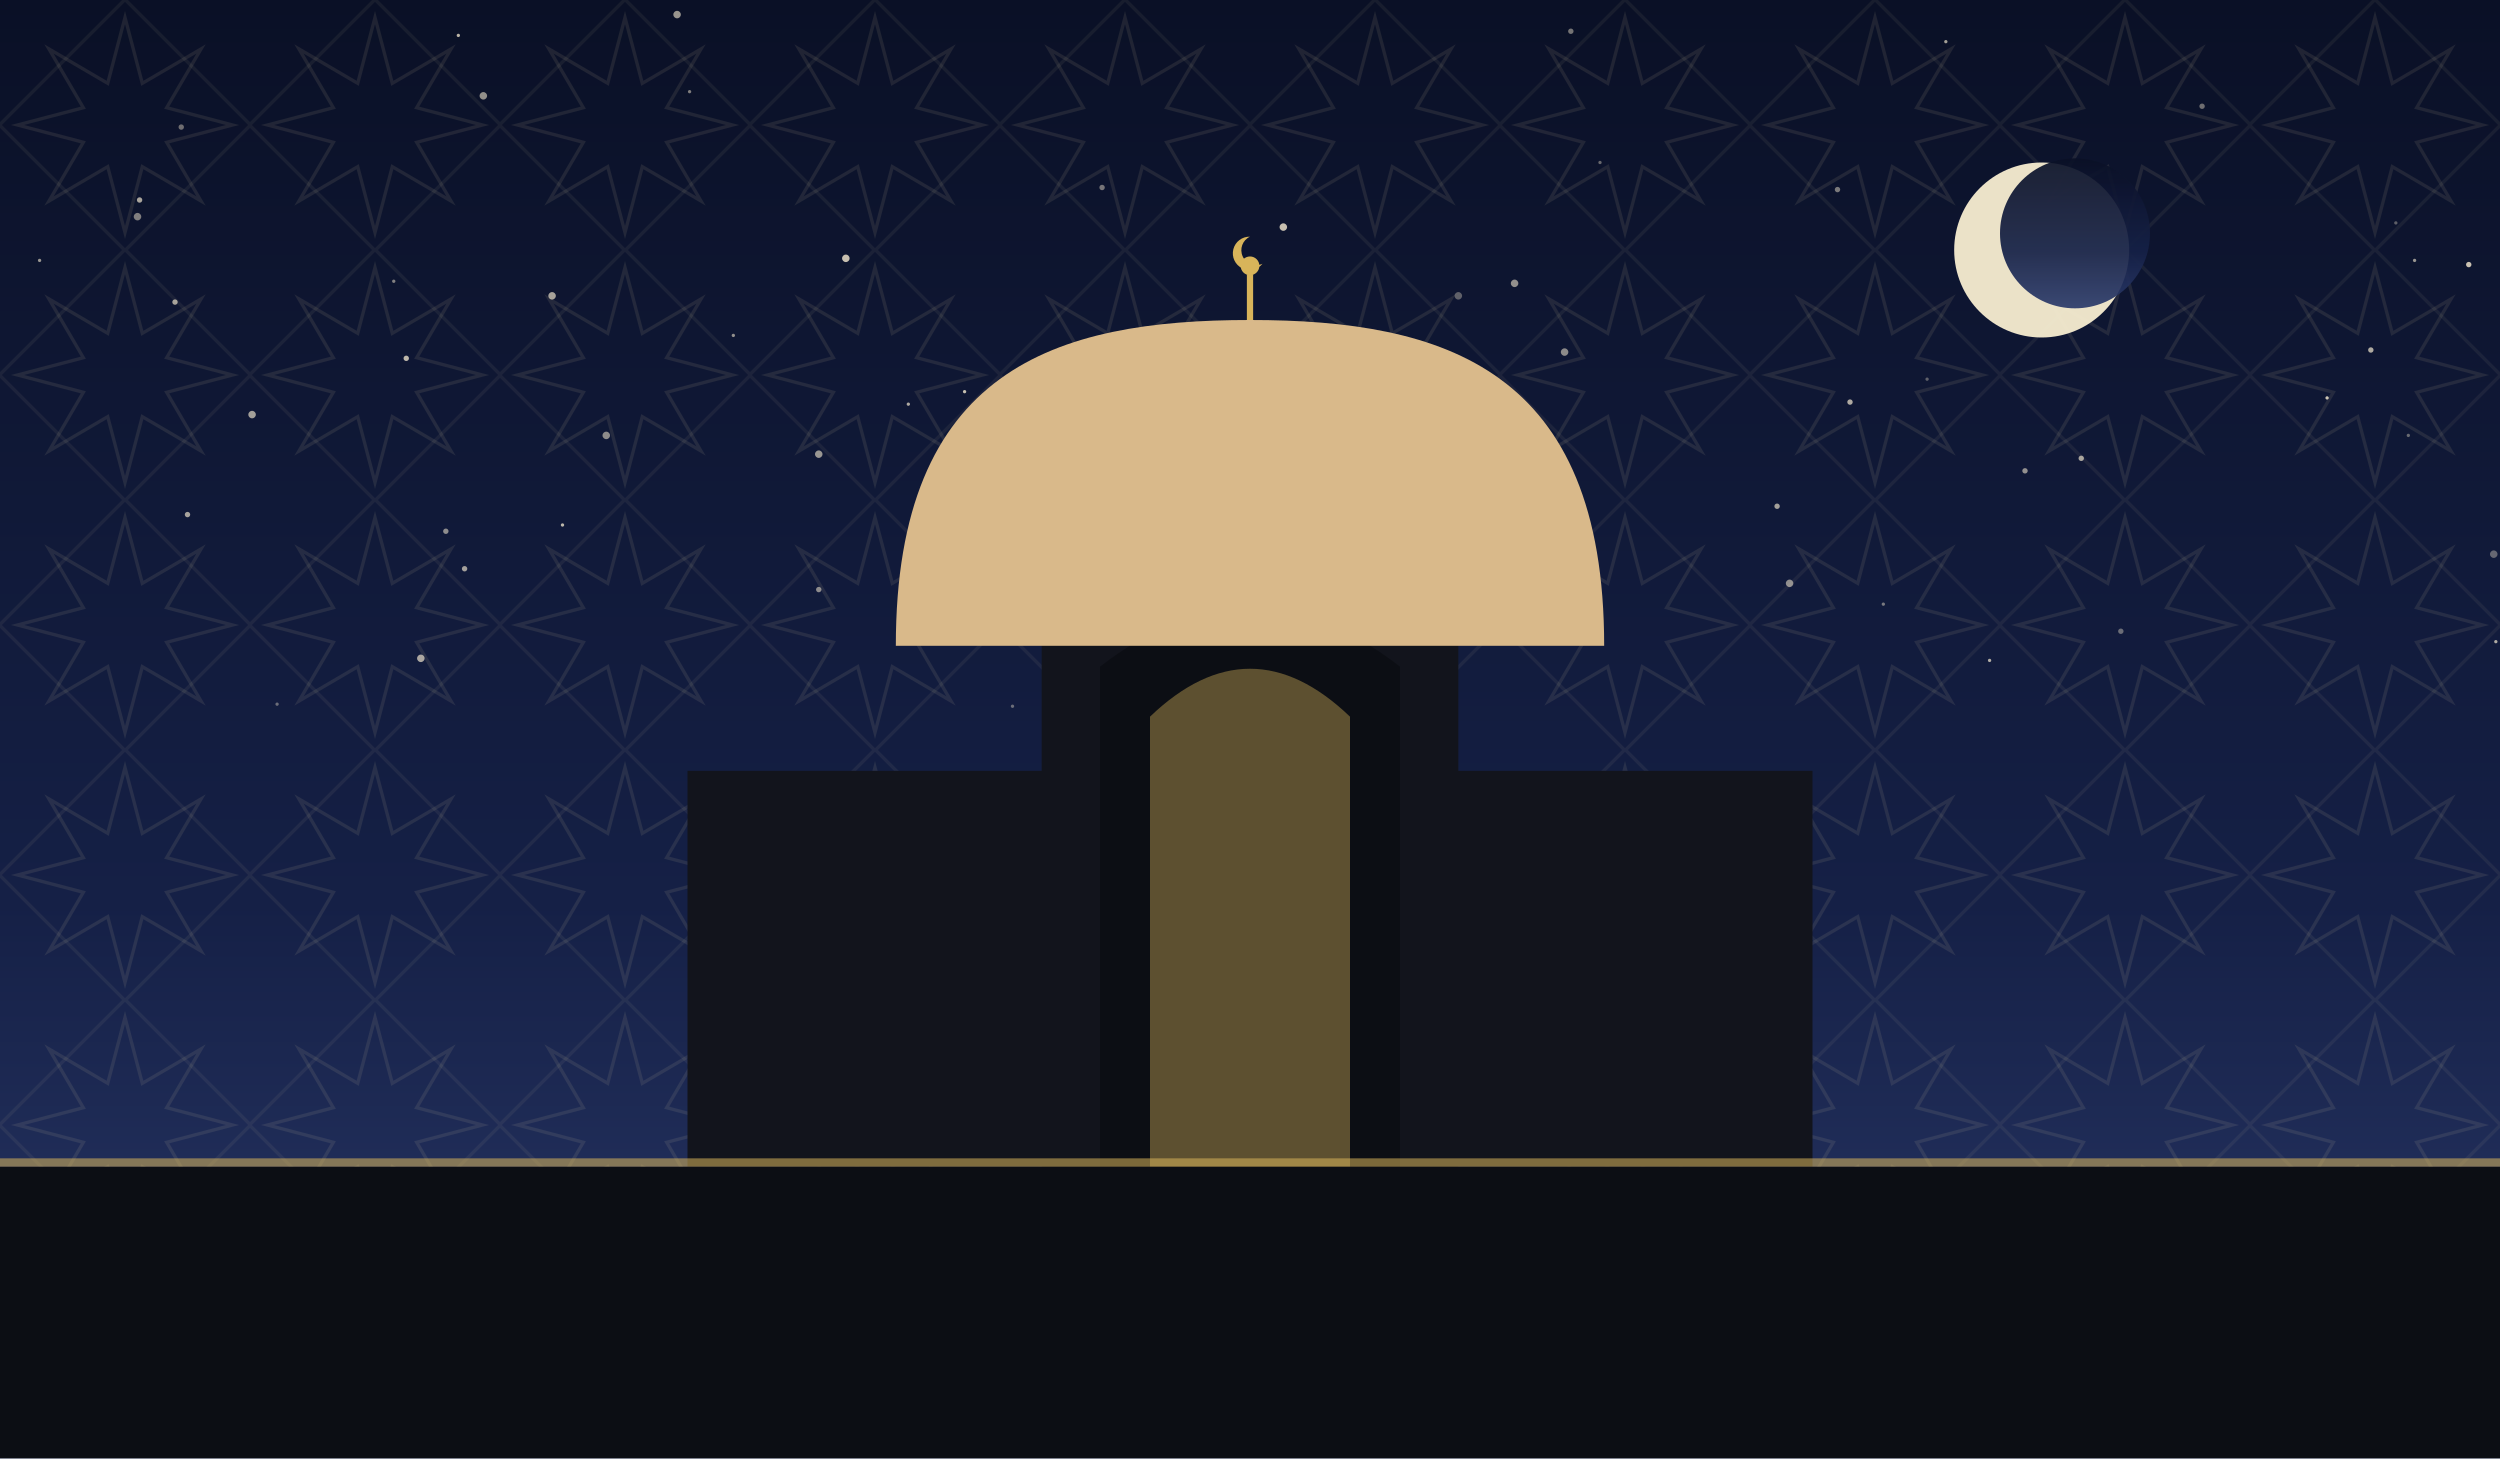
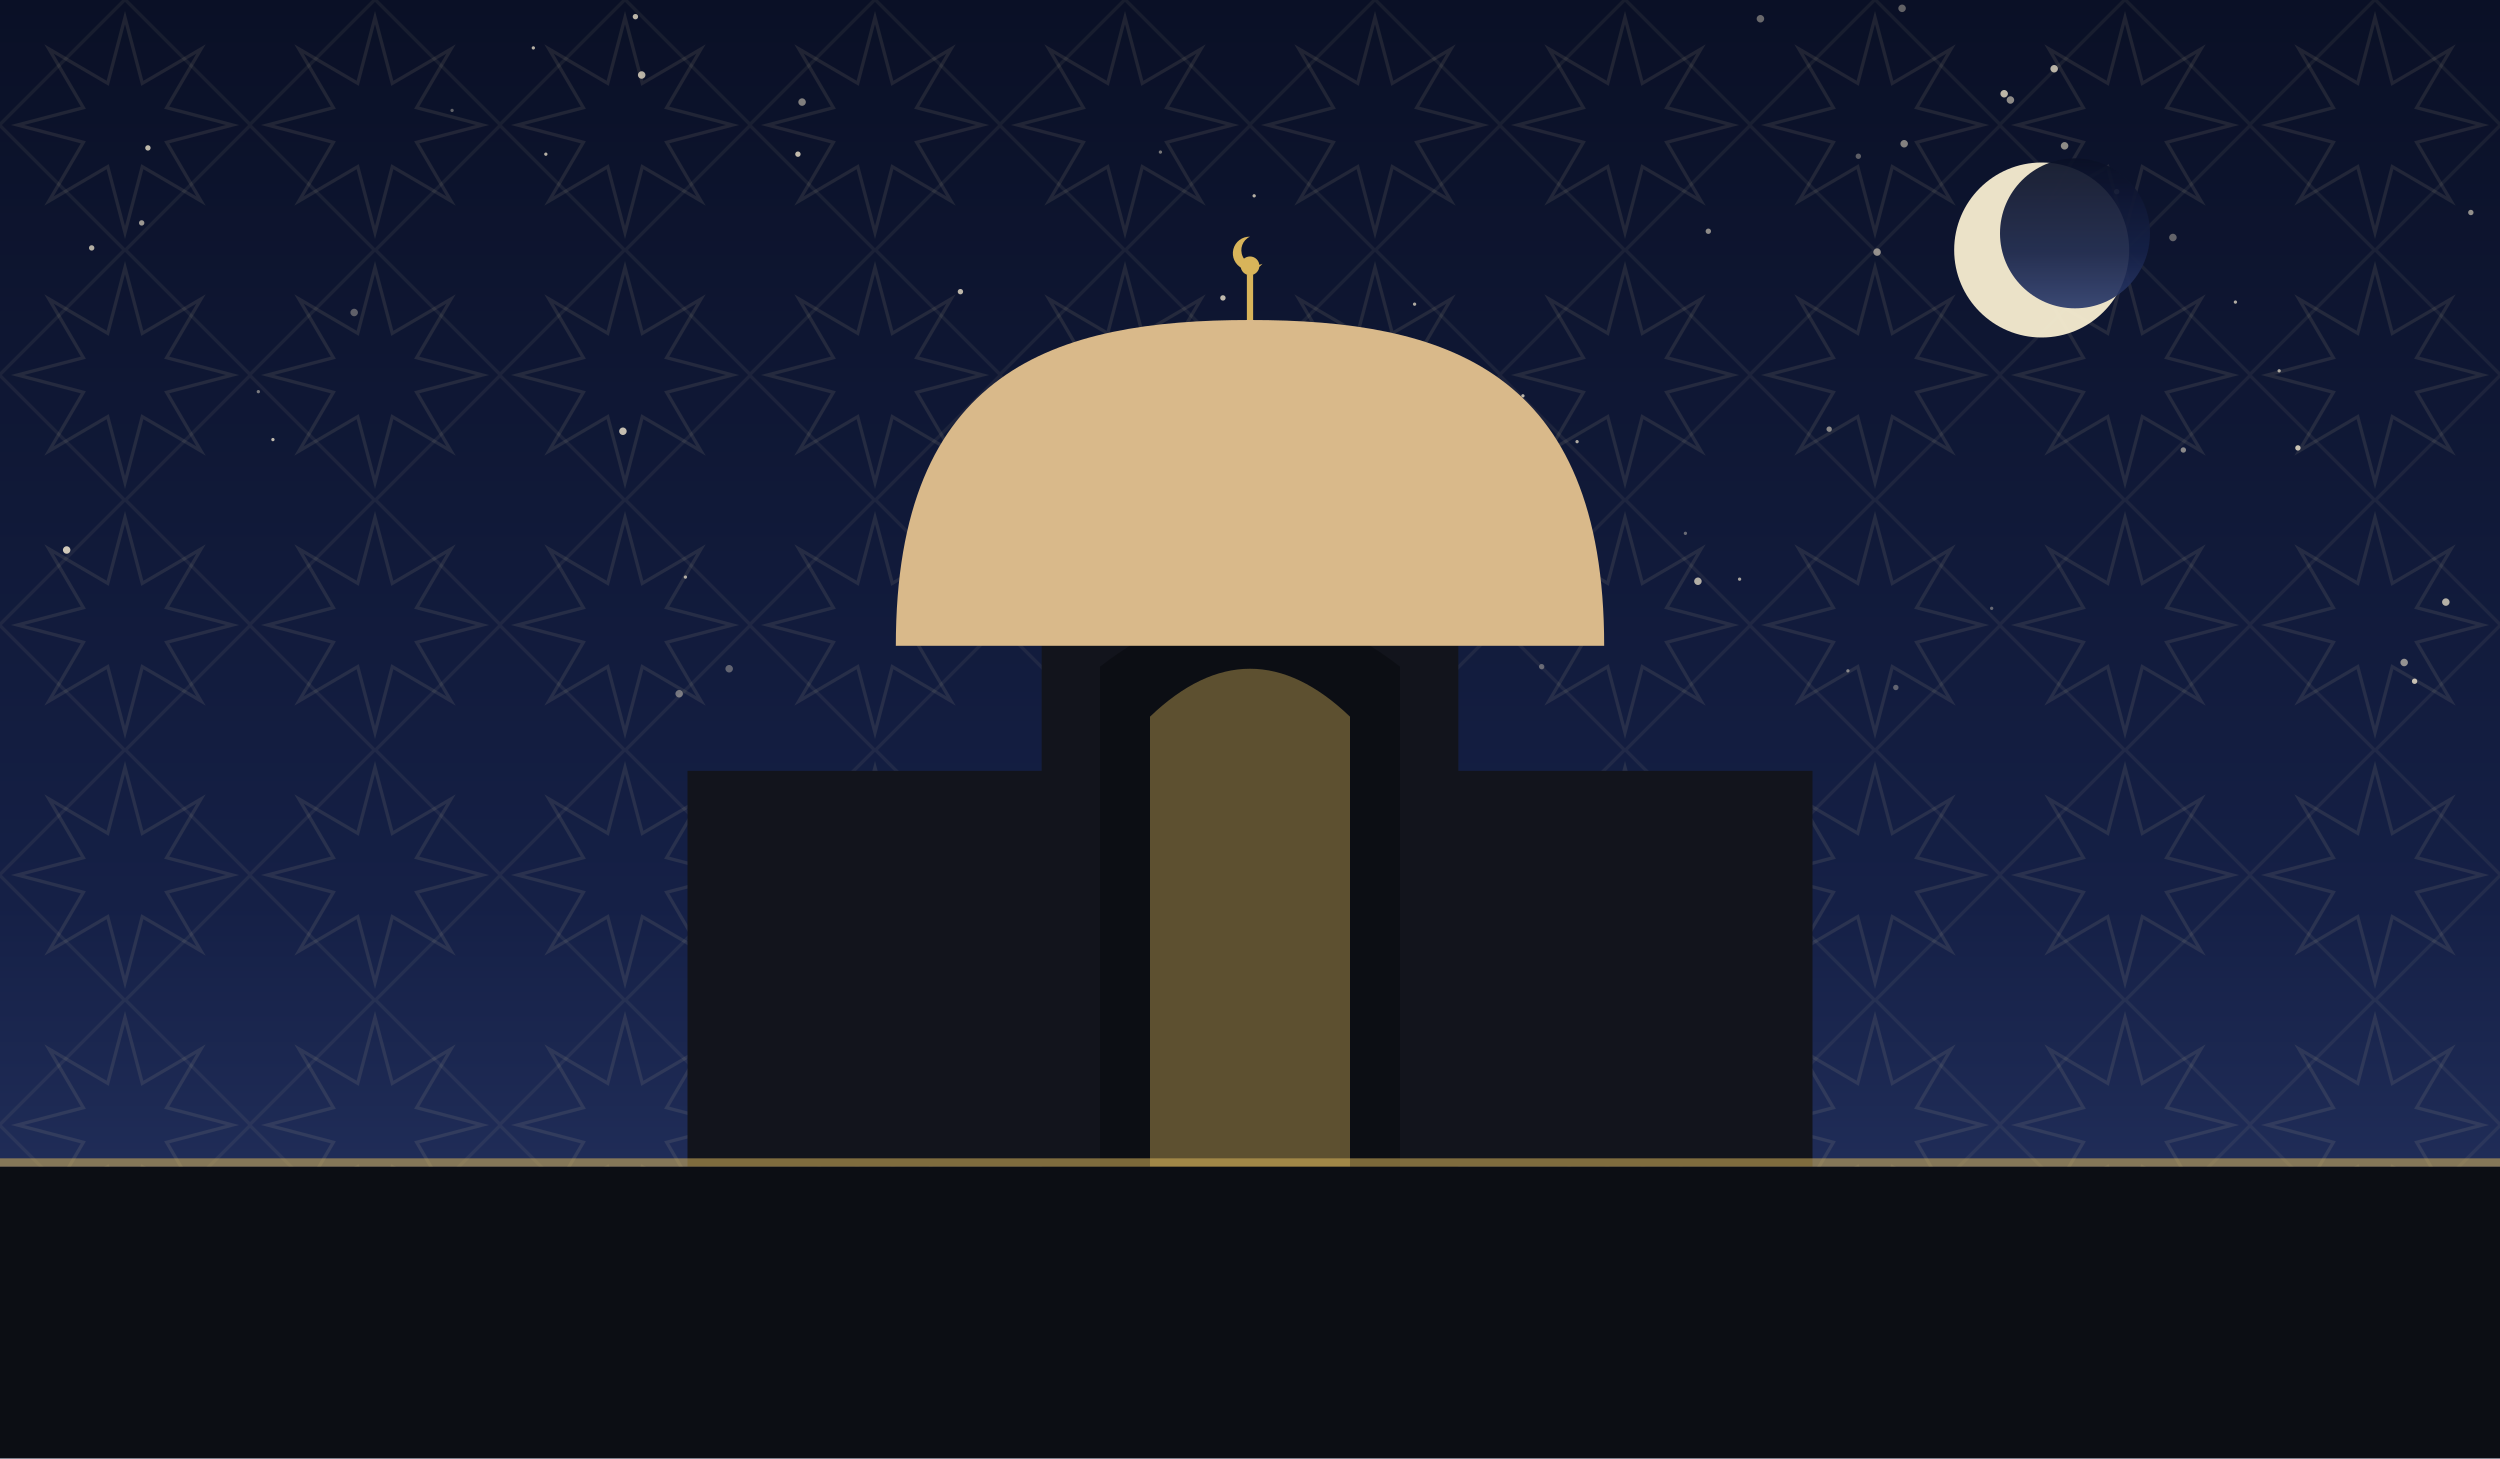
<svg xmlns="http://www.w3.org/2000/svg" viewBox="0 0 1200 700" role="img">
  <defs>
    <linearGradient id="sky" x1="0" y1="0" x2="0" y2="1">
      <stop offset="0" stop-color="#0a1026" />
      <stop offset="0.62" stop-color="#152046" />
      <stop offset="1" stop-color="#2b3a6b" />
    </linearGradient>
    <pattern id="g1" width="120" height="120" patternUnits="userSpaceOnUse">
      <polygon points="111.6,60.0 80.0,68.3 96.5,96.5 68.3,80.0 60.0,111.6 51.7,80.0 23.5,96.5 40.0,68.3 8.4,60.0 40.0,51.7 23.5,23.5 51.7,40.0 60.0,8.4 68.3,40.0 96.5,23.5 80.0,51.7" fill="none" stroke="#e8d9a8" stroke-width="1.6" opacity="0.1" />
      <rect x="17.4" y="17.4" width="85.2" height="85.2" fill="none" stroke="#e8d9a8" stroke-width="1.6" opacity="0.07" transform="rotate(45 60.0 60.0)" />
    </pattern>
  </defs>
  <rect width="1200" height="700" fill="url(#sky)" />
  <rect width="1200" height="700" fill="url(#g1)" />
-   <circle cx="393" cy="283" r="1.3" fill="#f7ecd2" opacity="0.54" />
-   <circle cx="67" cy="96" r="1.3" fill="#f7ecd2" opacity="0.67" />
-   <circle cx="406" cy="124" r="1.8" fill="#f7ecd2" opacity="0.79" />
-   <circle cx="90" cy="247" r="1.3" fill="#f7ecd2" opacity="0.65" />
-   <circle cx="1159" cy="125" r="0.8" fill="#f7ecd2" opacity="0.60" />
-   <circle cx="133" cy="338" r="0.8" fill="#f7ecd2" opacity="0.39" />
-   <circle cx="972" cy="226" r="1.3" fill="#f7ecd2" opacity="0.57" />
-   <circle cx="1156" cy="209" r="0.8" fill="#f7ecd2" opacity="0.39" />
-   <circle cx="325" cy="7" r="1.8" fill="#f7ecd2" opacity="0.60" />
-   <circle cx="999" cy="220" r="1.3" fill="#f7ecd2" opacity="0.65" />
-   <circle cx="1138" cy="168" r="1.3" fill="#f7ecd2" opacity="0.69" />
-   <circle cx="622" cy="211" r="1.8" fill="#f7ecd2" opacity="0.77" />
-   <circle cx="291" cy="209" r="1.8" fill="#f7ecd2" opacity="0.54" />
-   <circle cx="265" cy="142" r="1.8" fill="#f7ecd2" opacity="0.65" />
-   <circle cx="904" cy="290" r="0.8" fill="#f7ecd2" opacity="0.45" />
-   <circle cx="888" cy="193" r="1.3" fill="#f7ecd2" opacity="0.69" />
-   <circle cx="1057" cy="51" r="1.3" fill="#f7ecd2" opacity="0.42" />
-   <circle cx="331" cy="44" r="0.8" fill="#f7ecd2" opacity="0.49" />
-   <circle cx="270" cy="252" r="0.8" fill="#f7ecd2" opacity="0.75" />
-   <circle cx="754" cy="15" r="1.3" fill="#f7ecd2" opacity="0.45" />
-   <circle cx="223" cy="273" r="1.3" fill="#f7ecd2" opacity="0.64" />
-   <circle cx="1197" cy="266" r="1.8" fill="#f7ecd2" opacity="0.37" />
-   <circle cx="436" cy="194" r="0.8" fill="#f7ecd2" opacity="0.69" />
-   <circle cx="220" cy="17" r="0.8" fill="#f7ecd2" opacity="0.75" />
-   <circle cx="189" cy="135" r="0.8" fill="#f7ecd2" opacity="0.50" />
-   <circle cx="463" cy="188" r="0.8" fill="#f7ecd2" opacity="0.79" />
-   <circle cx="202" cy="316" r="1.8" fill="#f7ecd2" opacity="0.67" />
-   <circle cx="486" cy="339" r="0.8" fill="#f7ecd2" opacity="0.39" />
-   <circle cx="955" cy="317" r="0.8" fill="#f7ecd2" opacity="0.70" />
-   <circle cx="529" cy="90" r="1.3" fill="#f7ecd2" opacity="0.45" />
-   <circle cx="768" cy="78" r="0.8" fill="#f7ecd2" opacity="0.39" />
-   <circle cx="352" cy="161" r="0.8" fill="#f7ecd2" opacity="0.57" />
-   <circle cx="121" cy="199" r="1.8" fill="#f7ecd2" opacity="0.64" />
-   <circle cx="195" cy="172" r="1.3" fill="#f7ecd2" opacity="0.75" />
-   <circle cx="934" cy="20" r="0.8" fill="#f7ecd2" opacity="0.65" />
-   <circle cx="1018" cy="303" r="1.3" fill="#f7ecd2" opacity="0.39" />
-   <circle cx="87" cy="61" r="1.3" fill="#f7ecd2" opacity="0.42" />
-   <circle cx="661" cy="234" r="1.3" fill="#f7ecd2" opacity="0.59" />
-   <circle cx="700" cy="142" r="1.8" fill="#f7ecd2" opacity="0.35" />
-   <circle cx="84" cy="145" r="1.3" fill="#f7ecd2" opacity="0.65" />
-   <circle cx="853" cy="243" r="1.3" fill="#f7ecd2" opacity="0.64" />
-   <circle cx="727" cy="136" r="1.8" fill="#f7ecd2" opacity="0.57" />
-   <circle cx="66" cy="104" r="1.8" fill="#f7ecd2" opacity="0.49" />
-   <circle cx="1150" cy="107" r="0.8" fill="#f7ecd2" opacity="0.35" />
-   <circle cx="19" cy="125" r="0.8" fill="#f7ecd2" opacity="0.60" />
-   <circle cx="393" cy="218" r="1.8" fill="#f7ecd2" opacity="0.59" />
-   <circle cx="232" cy="46" r="1.8" fill="#f7ecd2" opacity="0.57" />
-   <circle cx="616" cy="109" r="1.8" fill="#f7ecd2" opacity="0.79" />
-   <circle cx="1185" cy="127" r="1.3" fill="#f7ecd2" opacity="0.80" />
-   <circle cx="859" cy="280" r="1.8" fill="#f7ecd2" opacity="0.55" />
-   <circle cx="1198" cy="308" r="0.8" fill="#f7ecd2" opacity="0.69" />
-   <circle cx="882" cy="91" r="1.3" fill="#f7ecd2" opacity="0.47" />
-   <circle cx="751" cy="169" r="1.8" fill="#f7ecd2" opacity="0.54" />
-   <circle cx="925" cy="182" r="0.8" fill="#f7ecd2" opacity="0.35" />
-   <circle cx="564" cy="270" r="0.8" fill="#f7ecd2" opacity="0.65" />
-   <circle cx="748" cy="253" r="1.8" fill="#f7ecd2" opacity="0.79" />
-   <circle cx="1117" cy="191" r="0.8" fill="#f7ecd2" opacity="0.82" />
-   <circle cx="591" cy="264" r="0.8" fill="#f7ecd2" opacity="0.59" />
-   <circle cx="730" cy="212" r="0.8" fill="#f7ecd2" opacity="0.45" />
-   <circle cx="214" cy="255" r="1.3" fill="#f7ecd2" opacity="0.55" />
+   <circle cx="910" cy="330" r="1.3" fill="#f7ecd2" opacity="0.35" />
+   <circle cx="608" cy="207" r="1.8" fill="#f7ecd2" opacity="0.41" />
+   <circle cx="299" cy="207" r="1.8" fill="#f7ecd2" opacity="0.78" />
+   <circle cx="679" cy="146" r="0.8" fill="#f7ecd2" opacity="0.69" />
+   <circle cx="956" cy="292" r="0.8" fill="#f7ecd2" opacity="0.37" />
+   <circle cx="914" cy="69" r="1.8" fill="#f7ecd2" opacity="0.51" />
+   <circle cx="385" cy="49" r="1.8" fill="#f7ecd2" opacity="0.50" />
+   <circle cx="305" cy="8" r="1.3" fill="#f7ecd2" opacity="0.75" />
+   <circle cx="602" cy="94" r="0.8" fill="#f7ecd2" opacity="0.73" />
+   <circle cx="820" cy="111" r="1.3" fill="#f7ecd2" opacity="0.55" />
+   <circle cx="71" cy="71" r="1.3" fill="#f7ecd2" opacity="0.76" />
+   <circle cx="731" cy="190" r="0.8" fill="#f7ecd2" opacity="0.75" />
+   <circle cx="1048" cy="216" r="1.3" fill="#f7ecd2" opacity="0.53" />
+   <circle cx="326" cy="333" r="1.8" fill="#f7ecd2" opacity="0.43" />
+   <circle cx="557" cy="73" r="0.8" fill="#f7ecd2" opacity="0.46" />
+   <circle cx="757" cy="212" r="0.8" fill="#f7ecd2" opacity="0.69" />
+   <circle cx="1094" cy="178" r="0.8" fill="#f7ecd2" opacity="0.67" />
+   <circle cx="632" cy="195" r="1.8" fill="#f7ecd2" opacity="0.75" />
+   <circle cx="643" cy="255" r="1.3" fill="#f7ecd2" opacity="0.50" />
+   <circle cx="383" cy="74" r="1.3" fill="#f7ecd2" opacity="0.77" />
+   <circle cx="740" cy="320" r="1.3" fill="#f7ecd2" opacity="0.35" />
+   <circle cx="538" cy="237" r="1.3" fill="#f7ecd2" opacity="0.41" />
+   <circle cx="329" cy="277" r="0.8" fill="#f7ecd2" opacity="0.68" />
+   <circle cx="809" cy="256" r="0.8" fill="#f7ecd2" opacity="0.39" />
+   <circle cx="1186" cy="102" r="1.3" fill="#f7ecd2" opacity="0.57" />
+   <circle cx="44" cy="119" r="1.3" fill="#f7ecd2" opacity="0.71" />
+   <circle cx="815" cy="279" r="1.8" fill="#f7ecd2" opacity="0.70" />
+   <circle cx="835" cy="278" r="0.8" fill="#f7ecd2" opacity="0.65" />
+   <circle cx="32" cy="264" r="1.8" fill="#f7ecd2" opacity="0.83" />
+   <circle cx="350" cy="321" r="1.8" fill="#f7ecd2" opacity="0.35" />
+   <circle cx="901" cy="121" r="1.8" fill="#f7ecd2" opacity="0.56" />
+   <circle cx="461" cy="140" r="1.3" fill="#f7ecd2" opacity="0.75" />
+   <circle cx="878" cy="206" r="1.3" fill="#f7ecd2" opacity="0.53" />
+   <circle cx="256" cy="23" r="0.8" fill="#f7ecd2" opacity="0.73" />
+   <circle cx="587" cy="143" r="1.3" fill="#f7ecd2" opacity="0.76" />
+   <circle cx="887" cy="322" r="0.8" fill="#f7ecd2" opacity="0.49" />
+   <circle cx="124" cy="188" r="0.8" fill="#f7ecd2" opacity="0.47" />
+   <circle cx="962" cy="45" r="1.8" fill="#f7ecd2" opacity="0.75" />
+   <circle cx="1073" cy="145" r="0.8" fill="#f7ecd2" opacity="0.70" />
+   <circle cx="913" cy="4" r="1.8" fill="#f7ecd2" opacity="0.37" />
+   <circle cx="170" cy="150" r="1.8" fill="#f7ecd2" opacity="0.35" />
+   <circle cx="68" cy="107" r="1.3" fill="#f7ecd2" opacity="0.61" />
+   <circle cx="1159" cy="327" r="1.3" fill="#f7ecd2" opacity="0.78" />
+   <circle cx="539" cy="206" r="1.3" fill="#f7ecd2" opacity="0.69" />
+   <circle cx="1016" cy="92" r="1.3" fill="#f7ecd2" opacity="0.57" />
+   <circle cx="1174" cy="289" r="1.8" fill="#f7ecd2" opacity="0.71" />
+   <circle cx="845" cy="9" r="1.8" fill="#f7ecd2" opacity="0.40" />
+   <circle cx="965" cy="48" r="1.8" fill="#f7ecd2" opacity="0.55" />
+   <circle cx="262" cy="74" r="0.8" fill="#f7ecd2" opacity="0.73" />
+   <circle cx="680" cy="171" r="1.8" fill="#f7ecd2" opacity="0.65" />
+   <circle cx="131" cy="211" r="0.8" fill="#f7ecd2" opacity="0.76" />
+   <circle cx="991" cy="70" r="1.8" fill="#f7ecd2" opacity="0.55" />
+   <circle cx="308" cy="36" r="1.8" fill="#f7ecd2" opacity="0.73" />
+   <circle cx="986" cy="33" r="1.8" fill="#f7ecd2" opacity="0.73" />
+   <circle cx="217" cy="53" r="0.8" fill="#f7ecd2" opacity="0.36" />
+   <circle cx="617" cy="272" r="1.3" fill="#f7ecd2" opacity="0.59" />
+   <circle cx="1154" cy="318" r="1.8" fill="#f7ecd2" opacity="0.57" />
+   <circle cx="892" cy="75" r="1.3" fill="#f7ecd2" opacity="0.35" />
+   <circle cx="1103" cy="215" r="1.3" fill="#f7ecd2" opacity="0.80" />
+   <circle cx="1043" cy="114" r="1.8" fill="#f7ecd2" opacity="0.37" />
  <circle cx="980" cy="120" r="42" fill="#f6ecd0" opacity="0.95" />
  <circle cx="996" cy="112" r="36" fill="url(#sky)" opacity="0.92" />
  <rect x="330" y="370" width="540" height="190" fill="#12141c" />
  <path d="M 500 560 L 500 300 Q 600 230 700 300 L 700 560 Z" fill="#12141c" />
  <path d="M 528 560 L 528 320 Q 600 264 672 320 L 672 560 Z" fill="#0c0e14" />
  <path d="M 552 560 L 552 344 Q 600 298 648 344 L 648 560 Z" fill="#d8b45a" opacity="0.4" />
  <path d="M 430 310 C 430 177.06, 506.5 153.6, 600 153.6 C 693.5 153.6, 770 177.06, 770 310 Z" fill="#d9b98a" />
  <line x1="600" y1="153.6" x2="600" y2="131.6" stroke="#d8b45a" stroke-width="3" />
  <circle cx="600" cy="127.6" r="4.5" fill="#d8b45a" />
  <path d="M 600 113.6 a 8 8 0 1 0 6 13 a 6.4 6.4 0 1 1 -6 -13 Z" fill="#d8b45a" />
  <rect x="0" y="560" width="1200" height="140" fill="#0c0e14" />
  <rect x="0" y="556" width="1200" height="4" fill="#d8b45a" opacity="0.55" />
</svg>
